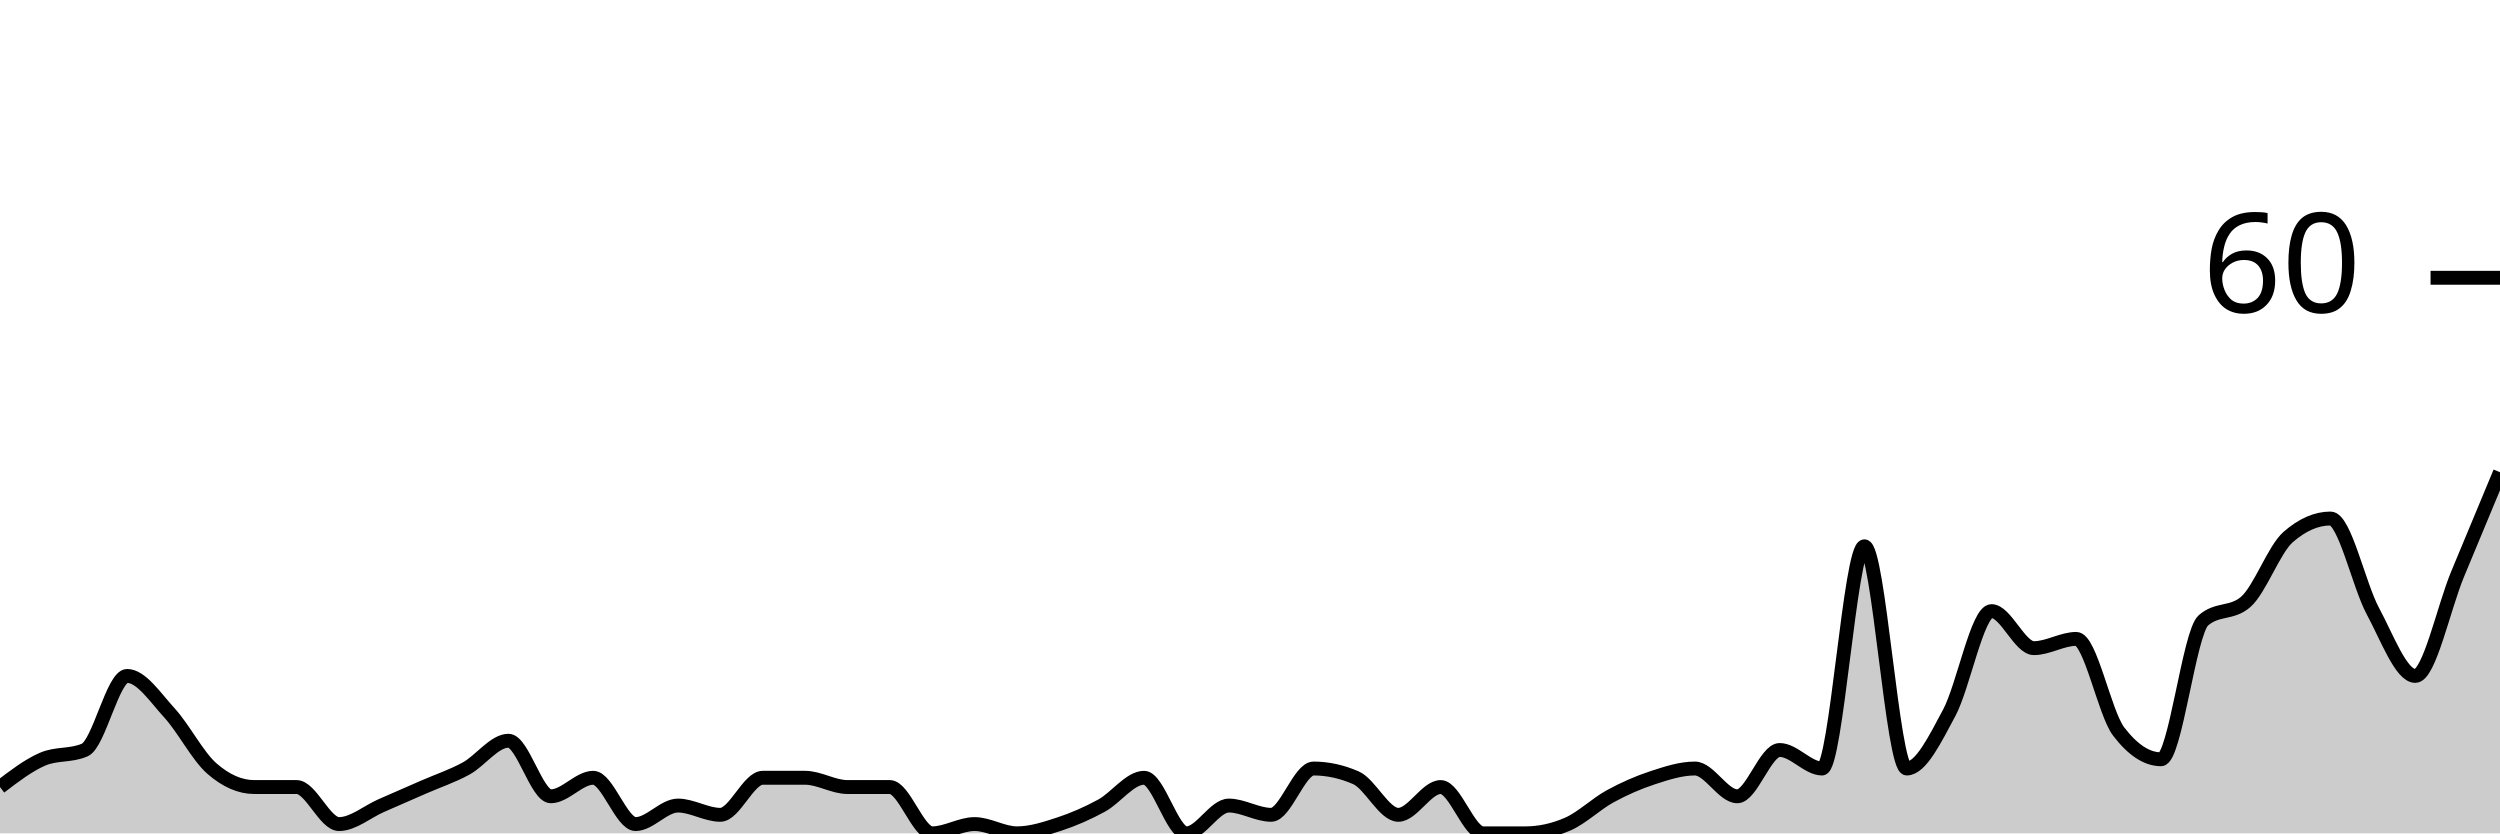
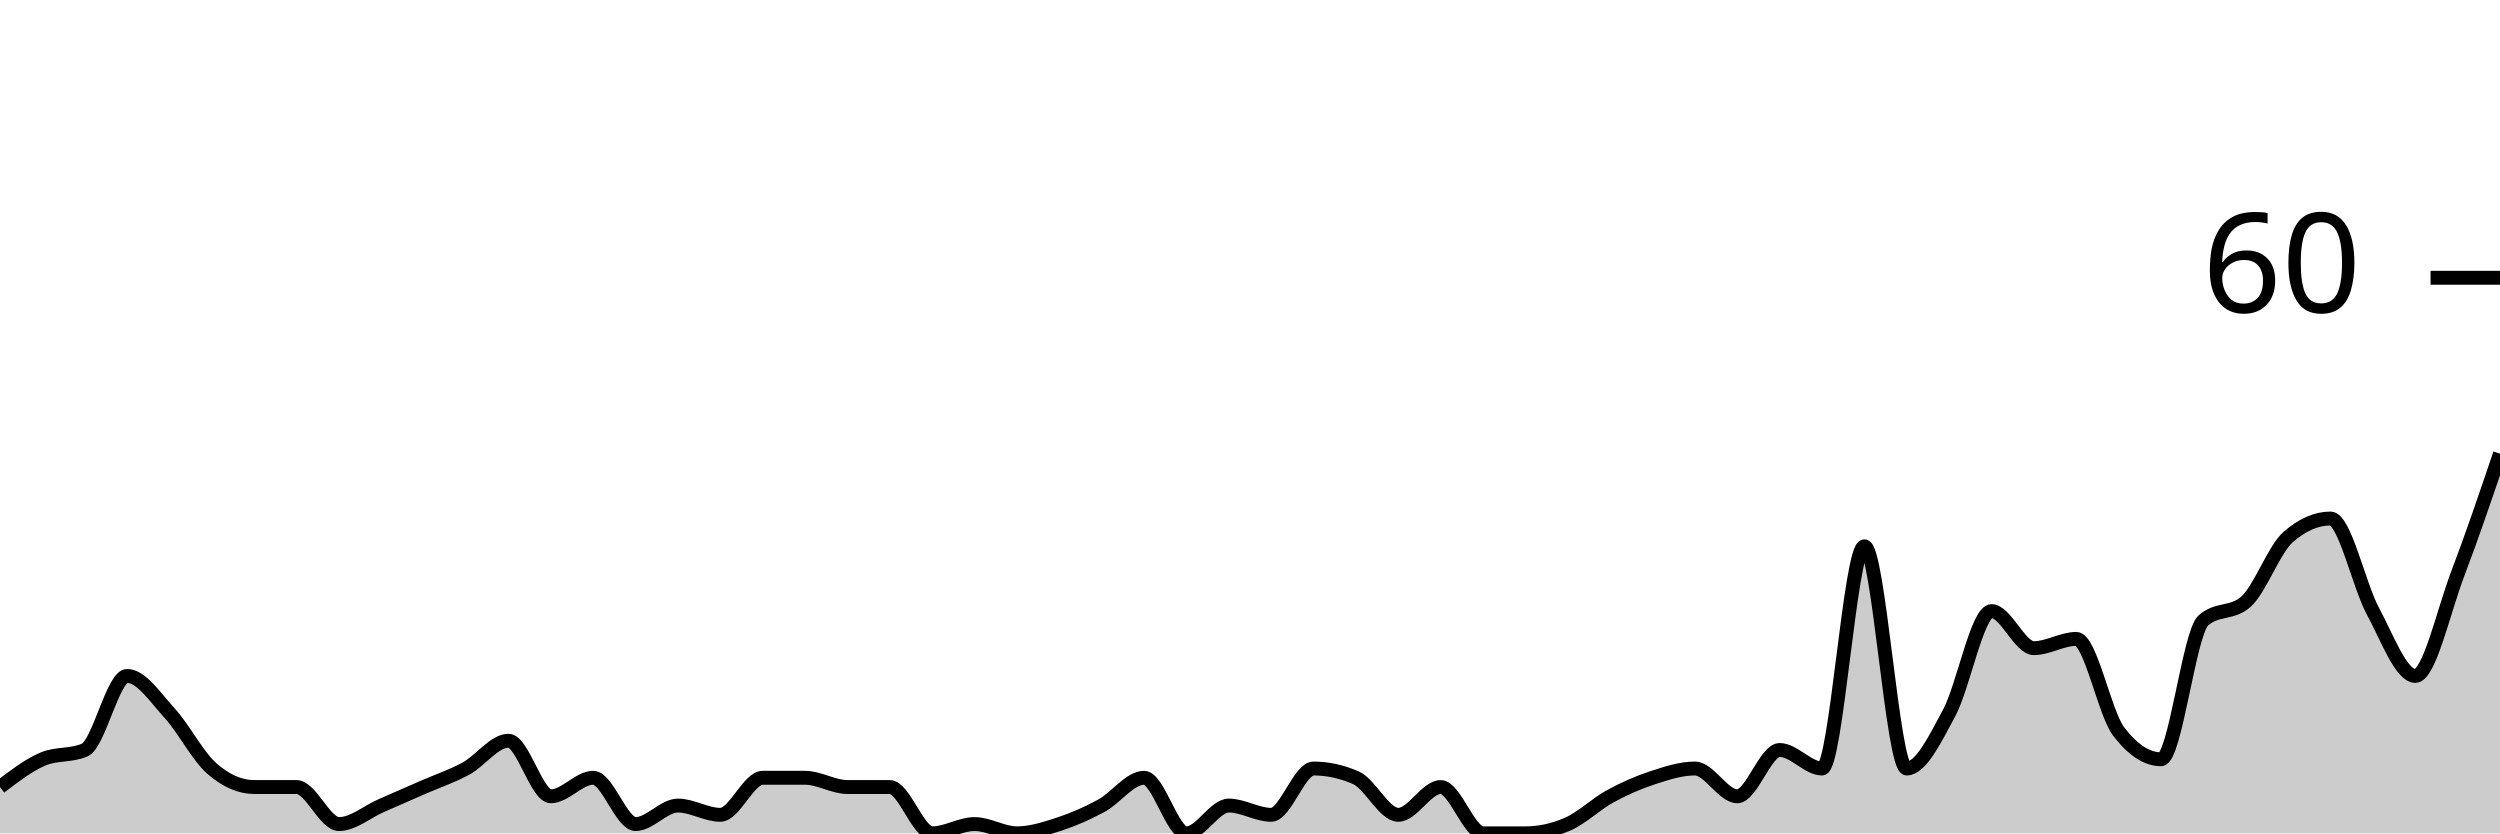
<svg xmlns="http://www.w3.org/2000/svg" viewBox="0 0 180 60">
  <g transform="translate(0,20)">
-     <path class="area" fill="rgba(0, 0, 0, 0.2)" d="M0,36.667C1.017,35.889,2.034,35.111,3.051,34.667C4.068,34.222,5.085,34.444,6.102,34C7.119,33.556,8.136,28.667,9.153,28.667C10.169,28.667,11.186,30.222,12.203,31.333C13.22,32.444,14.237,34.444,15.254,35.333C16.271,36.222,17.288,36.667,18.305,36.667C19.322,36.667,20.339,36.667,21.356,36.667C22.373,36.667,23.39,39.333,24.407,39.333C25.424,39.333,26.441,38.444,27.458,38C28.475,37.556,29.492,37.111,30.508,36.667C31.525,36.222,32.542,35.889,33.559,35.333C34.576,34.778,35.593,33.333,36.61,33.333C37.627,33.333,38.644,37.333,39.661,37.333C40.678,37.333,41.695,36,42.712,36C43.729,36,44.746,39.333,45.763,39.333C46.78,39.333,47.797,38,48.814,38C49.831,38,50.847,38.667,51.864,38.667C52.881,38.667,53.898,36,54.915,36C55.932,36,56.949,36,57.966,36C58.983,36,60,36.667,61.017,36.667C62.034,36.667,63.051,36.667,64.068,36.667C65.085,36.667,66.102,40,67.119,40C68.136,40,69.153,39.333,70.169,39.333C71.186,39.333,72.203,40,73.22,40C74.237,40,75.254,39.667,76.271,39.333C77.288,39,78.305,38.556,79.322,38C80.339,37.444,81.356,36,82.373,36C83.39,36,84.407,40,85.424,40C86.441,40,87.458,38,88.475,38C89.492,38,90.508,38.667,91.525,38.667C92.542,38.667,93.559,35.333,94.576,35.333C95.593,35.333,96.61,35.556,97.627,36C98.644,36.444,99.661,38.667,100.678,38.667C101.695,38.667,102.712,36.667,103.729,36.667C104.746,36.667,105.763,40,106.78,40C107.797,40,108.814,40,109.831,40C110.847,40,111.864,39.778,112.881,39.333C113.898,38.889,114.915,37.889,115.932,37.333C116.949,36.778,117.966,36.333,118.983,36C120,35.667,121.017,35.333,122.034,35.333C123.051,35.333,124.068,37.333,125.085,37.333C126.102,37.333,127.119,34,128.136,34C129.153,34,130.169,35.333,131.186,35.333C132.203,35.333,133.22,19.333,134.237,19.333C135.254,19.333,136.271,35.333,137.288,35.333C138.305,35.333,139.322,33.222,140.339,31.333C141.356,29.444,142.373,24,143.39,24C144.407,24,145.424,26.667,146.441,26.667C147.458,26.667,148.475,26,149.492,26C150.508,26,151.525,31.333,152.542,32.667C153.559,34,154.576,34.667,155.593,34.667C156.61,34.667,157.627,25.556,158.644,24.667C159.661,23.778,160.678,24.222,161.695,23.333C162.712,22.444,163.729,19.556,164.746,18.667C165.763,17.778,166.78,17.333,167.797,17.333C168.814,17.333,169.831,22.111,170.847,24C171.864,25.889,172.881,28.667,173.898,28.667C174.915,28.667,175.932,23.778,176.949,21.333C177.966,18.889,178.983,16.444,180,14L180,40C178.983,40,177.966,40,176.949,40C175.932,40,174.915,40,173.898,40C172.881,40,171.864,40,170.847,40C169.831,40,168.814,40,167.797,40C166.78,40,165.763,40,164.746,40C163.729,40,162.712,40,161.695,40C160.678,40,159.661,40,158.644,40C157.627,40,156.61,40,155.593,40C154.576,40,153.559,40,152.542,40C151.525,40,150.508,40,149.492,40C148.475,40,147.458,40,146.441,40C145.424,40,144.407,40,143.39,40C142.373,40,141.356,40,140.339,40C139.322,40,138.305,40,137.288,40C136.271,40,135.254,40,134.237,40C133.22,40,132.203,40,131.186,40C130.169,40,129.153,40,128.136,40C127.119,40,126.102,40,125.085,40C124.068,40,123.051,40,122.034,40C121.017,40,120,40,118.983,40C117.966,40,116.949,40,115.932,40C114.915,40,113.898,40,112.881,40C111.864,40,110.847,40,109.831,40C108.814,40,107.797,40,106.78,40C105.763,40,104.746,40,103.729,40C102.712,40,101.695,40,100.678,40C99.661,40,98.644,40,97.627,40C96.61,40,95.593,40,94.576,40C93.559,40,92.542,40,91.525,40C90.508,40,89.492,40,88.475,40C87.458,40,86.441,40,85.424,40C84.407,40,83.39,40,82.373,40C81.356,40,80.339,40,79.322,40C78.305,40,77.288,40,76.271,40C75.254,40,74.237,40,73.22,40C72.203,40,71.186,40,70.169,40C69.153,40,68.136,40,67.119,40C66.102,40,65.085,40,64.068,40C63.051,40,62.034,40,61.017,40C60,40,58.983,40,57.966,40C56.949,40,55.932,40,54.915,40C53.898,40,52.881,40,51.864,40C50.847,40,49.831,40,48.814,40C47.797,40,46.78,40,45.763,40C44.746,40,43.729,40,42.712,40C41.695,40,40.678,40,39.661,40C38.644,40,37.627,40,36.61,40C35.593,40,34.576,40,33.559,40C32.542,40,31.525,40,30.508,40C29.492,40,28.475,40,27.458,40C26.441,40,25.424,40,24.407,40C23.39,40,22.373,40,21.356,40C20.339,40,19.322,40,18.305,40C17.288,40,16.271,40,15.254,40C14.237,40,13.22,40,12.203,40C11.186,40,10.169,40,9.153,40C8.136,40,7.119,40,6.102,40C5.085,40,4.068,40,3.051,40C2.034,40,1.017,40,0,40Z" />
-     <path class="line" stroke="black" fill="none" d="M0,36.667C1.017,35.889,2.034,35.111,3.051,34.667C4.068,34.222,5.085,34.444,6.102,34C7.119,33.556,8.136,28.667,9.153,28.667C10.169,28.667,11.186,30.222,12.203,31.333C13.22,32.444,14.237,34.444,15.254,35.333C16.271,36.222,17.288,36.667,18.305,36.667C19.322,36.667,20.339,36.667,21.356,36.667C22.373,36.667,23.39,39.333,24.407,39.333C25.424,39.333,26.441,38.444,27.458,38C28.475,37.556,29.492,37.111,30.508,36.667C31.525,36.222,32.542,35.889,33.559,35.333C34.576,34.778,35.593,33.333,36.61,33.333C37.627,33.333,38.644,37.333,39.661,37.333C40.678,37.333,41.695,36,42.712,36C43.729,36,44.746,39.333,45.763,39.333C46.78,39.333,47.797,38,48.814,38C49.831,38,50.847,38.667,51.864,38.667C52.881,38.667,53.898,36,54.915,36C55.932,36,56.949,36,57.966,36C58.983,36,60,36.667,61.017,36.667C62.034,36.667,63.051,36.667,64.068,36.667C65.085,36.667,66.102,40,67.119,40C68.136,40,69.153,39.333,70.169,39.333C71.186,39.333,72.203,40,73.22,40C74.237,40,75.254,39.667,76.271,39.333C77.288,39,78.305,38.556,79.322,38C80.339,37.444,81.356,36,82.373,36C83.39,36,84.407,40,85.424,40C86.441,40,87.458,38,88.475,38C89.492,38,90.508,38.667,91.525,38.667C92.542,38.667,93.559,35.333,94.576,35.333C95.593,35.333,96.61,35.556,97.627,36C98.644,36.444,99.661,38.667,100.678,38.667C101.695,38.667,102.712,36.667,103.729,36.667C104.746,36.667,105.763,40,106.78,40C107.797,40,108.814,40,109.831,40C110.847,40,111.864,39.778,112.881,39.333C113.898,38.889,114.915,37.889,115.932,37.333C116.949,36.778,117.966,36.333,118.983,36C120,35.667,121.017,35.333,122.034,35.333C123.051,35.333,124.068,37.333,125.085,37.333C126.102,37.333,127.119,34,128.136,34C129.153,34,130.169,35.333,131.186,35.333C132.203,35.333,133.22,19.333,134.237,19.333C135.254,19.333,136.271,35.333,137.288,35.333C138.305,35.333,139.322,33.222,140.339,31.333C141.356,29.444,142.373,24,143.39,24C144.407,24,145.424,26.667,146.441,26.667C147.458,26.667,148.475,26,149.492,26C150.508,26,151.525,31.333,152.542,32.667C153.559,34,154.576,34.667,155.593,34.667C156.61,34.667,157.627,25.556,158.644,24.667C159.661,23.778,160.678,24.222,161.695,23.333C162.712,22.444,163.729,19.556,164.746,18.667C165.763,17.778,166.78,17.333,167.797,17.333C168.814,17.333,169.831,22.111,170.847,24C171.864,25.889,172.881,28.667,173.898,28.667C174.915,28.667,175.932,23.778,176.949,21.333C177.966,18.889,178.983,16.444,180,14" />
+     <path class="area" fill="rgba(0, 0, 0, 0.2)" d="M0,36.667C1.017,35.889,2.034,35.111,3.051,34.667C4.068,34.222,5.085,34.444,6.102,34C7.119,33.556,8.136,28.667,9.153,28.667C10.169,28.667,11.186,30.222,12.203,31.333C13.22,32.444,14.237,34.444,15.254,35.333C16.271,36.222,17.288,36.667,18.305,36.667C19.322,36.667,20.339,36.667,21.356,36.667C22.373,36.667,23.39,39.333,24.407,39.333C25.424,39.333,26.441,38.444,27.458,38C28.475,37.556,29.492,37.111,30.508,36.667C31.525,36.222,32.542,35.889,33.559,35.333C34.576,34.778,35.593,33.333,36.61,33.333C37.627,33.333,38.644,37.333,39.661,37.333C40.678,37.333,41.695,36,42.712,36C43.729,36,44.746,39.333,45.763,39.333C46.78,39.333,47.797,38,48.814,38C49.831,38,50.847,38.667,51.864,38.667C52.881,38.667,53.898,36,54.915,36C55.932,36,56.949,36,57.966,36C58.983,36,60,36.667,61.017,36.667C62.034,36.667,63.051,36.667,64.068,36.667C65.085,36.667,66.102,40,67.119,40C68.136,40,69.153,39.333,70.169,39.333C71.186,39.333,72.203,40,73.22,40C74.237,40,75.254,39.667,76.271,39.333C77.288,39,78.305,38.556,79.322,38C80.339,37.444,81.356,36,82.373,36C83.39,36,84.407,40,85.424,40C86.441,40,87.458,38,88.475,38C89.492,38,90.508,38.667,91.525,38.667C92.542,38.667,93.559,35.333,94.576,35.333C95.593,35.333,96.61,35.556,97.627,36C98.644,36.444,99.661,38.667,100.678,38.667C101.695,38.667,102.712,36.667,103.729,36.667C104.746,36.667,105.763,40,106.78,40C107.797,40,108.814,40,109.831,40C110.847,40,111.864,39.778,112.881,39.333C113.898,38.889,114.915,37.889,115.932,37.333C116.949,36.778,117.966,36.333,118.983,36C120,35.667,121.017,35.333,122.034,35.333C123.051,35.333,124.068,37.333,125.085,37.333C126.102,37.333,127.119,34,128.136,34C129.153,34,130.169,35.333,131.186,35.333C132.203,35.333,133.22,19.333,134.237,19.333C135.254,19.333,136.271,35.333,137.288,35.333C138.305,35.333,139.322,33.222,140.339,31.333C141.356,29.444,142.373,24,143.39,24C144.407,24,145.424,26.667,146.441,26.667C147.458,26.667,148.475,26,149.492,26C150.508,26,151.525,31.333,152.542,32.667C153.559,34,154.576,34.667,155.593,34.667C156.61,34.667,157.627,25.556,158.644,24.667C159.661,23.778,160.678,24.222,161.695,23.333C162.712,22.444,163.729,19.556,164.746,18.667C165.763,17.778,166.78,17.333,167.797,17.333C168.814,17.333,169.831,22.111,170.847,24C171.864,25.889,172.881,28.667,173.898,28.667C174.915,28.667,175.932,24,176.949,21.333C177.966,18.667,178.983,15.667,180,12.667L180,40C178.983,40,177.966,40,176.949,40C175.932,40,174.915,40,173.898,40C172.881,40,171.864,40,170.847,40C169.831,40,168.814,40,167.797,40C166.78,40,165.763,40,164.746,40C163.729,40,162.712,40,161.695,40C160.678,40,159.661,40,158.644,40C157.627,40,156.61,40,155.593,40C154.576,40,153.559,40,152.542,40C151.525,40,150.508,40,149.492,40C148.475,40,147.458,40,146.441,40C145.424,40,144.407,40,143.39,40C142.373,40,141.356,40,140.339,40C139.322,40,138.305,40,137.288,40C136.271,40,135.254,40,134.237,40C133.22,40,132.203,40,131.186,40C130.169,40,129.153,40,128.136,40C127.119,40,126.102,40,125.085,40C124.068,40,123.051,40,122.034,40C121.017,40,120,40,118.983,40C117.966,40,116.949,40,115.932,40C114.915,40,113.898,40,112.881,40C111.864,40,110.847,40,109.831,40C108.814,40,107.797,40,106.78,40C105.763,40,104.746,40,103.729,40C102.712,40,101.695,40,100.678,40C99.661,40,98.644,40,97.627,40C96.61,40,95.593,40,94.576,40C93.559,40,92.542,40,91.525,40C90.508,40,89.492,40,88.475,40C87.458,40,86.441,40,85.424,40C84.407,40,83.39,40,82.373,40C81.356,40,80.339,40,79.322,40C78.305,40,77.288,40,76.271,40C75.254,40,74.237,40,73.22,40C72.203,40,71.186,40,70.169,40C69.153,40,68.136,40,67.119,40C66.102,40,65.085,40,64.068,40C63.051,40,62.034,40,61.017,40C60,40,58.983,40,57.966,40C56.949,40,55.932,40,54.915,40C53.898,40,52.881,40,51.864,40C50.847,40,49.831,40,48.814,40C47.797,40,46.78,40,45.763,40C44.746,40,43.729,40,42.712,40C41.695,40,40.678,40,39.661,40C38.644,40,37.627,40,36.61,40C35.593,40,34.576,40,33.559,40C32.542,40,31.525,40,30.508,40C29.492,40,28.475,40,27.458,40C26.441,40,25.424,40,24.407,40C23.39,40,22.373,40,21.356,40C20.339,40,19.322,40,18.305,40C17.288,40,16.271,40,15.254,40C14.237,40,13.22,40,12.203,40C11.186,40,10.169,40,9.153,40C8.136,40,7.119,40,6.102,40C5.085,40,4.068,40,3.051,40C2.034,40,1.017,40,0,40Z" />
+     <path class="line" stroke="black" fill="none" d="M0,36.667C1.017,35.889,2.034,35.111,3.051,34.667C4.068,34.222,5.085,34.444,6.102,34C7.119,33.556,8.136,28.667,9.153,28.667C10.169,28.667,11.186,30.222,12.203,31.333C13.22,32.444,14.237,34.444,15.254,35.333C16.271,36.222,17.288,36.667,18.305,36.667C19.322,36.667,20.339,36.667,21.356,36.667C22.373,36.667,23.39,39.333,24.407,39.333C25.424,39.333,26.441,38.444,27.458,38C28.475,37.556,29.492,37.111,30.508,36.667C31.525,36.222,32.542,35.889,33.559,35.333C34.576,34.778,35.593,33.333,36.61,33.333C37.627,33.333,38.644,37.333,39.661,37.333C40.678,37.333,41.695,36,42.712,36C43.729,36,44.746,39.333,45.763,39.333C46.78,39.333,47.797,38,48.814,38C49.831,38,50.847,38.667,51.864,38.667C52.881,38.667,53.898,36,54.915,36C55.932,36,56.949,36,57.966,36C58.983,36,60,36.667,61.017,36.667C62.034,36.667,63.051,36.667,64.068,36.667C65.085,36.667,66.102,40,67.119,40C68.136,40,69.153,39.333,70.169,39.333C71.186,39.333,72.203,40,73.22,40C74.237,40,75.254,39.667,76.271,39.333C77.288,39,78.305,38.556,79.322,38C80.339,37.444,81.356,36,82.373,36C83.39,36,84.407,40,85.424,40C86.441,40,87.458,38,88.475,38C89.492,38,90.508,38.667,91.525,38.667C92.542,38.667,93.559,35.333,94.576,35.333C95.593,35.333,96.61,35.556,97.627,36C98.644,36.444,99.661,38.667,100.678,38.667C101.695,38.667,102.712,36.667,103.729,36.667C104.746,36.667,105.763,40,106.78,40C107.797,40,108.814,40,109.831,40C110.847,40,111.864,39.778,112.881,39.333C113.898,38.889,114.915,37.889,115.932,37.333C116.949,36.778,117.966,36.333,118.983,36C120,35.667,121.017,35.333,122.034,35.333C123.051,35.333,124.068,37.333,125.085,37.333C126.102,37.333,127.119,34,128.136,34C129.153,34,130.169,35.333,131.186,35.333C132.203,35.333,133.22,19.333,134.237,19.333C135.254,19.333,136.271,35.333,137.288,35.333C138.305,35.333,139.322,33.222,140.339,31.333C141.356,29.444,142.373,24,143.39,24C144.407,24,145.424,26.667,146.441,26.667C147.458,26.667,148.475,26,149.492,26C150.508,26,151.525,31.333,152.542,32.667C153.559,34,154.576,34.667,155.593,34.667C156.61,34.667,157.627,25.556,158.644,24.667C159.661,23.778,160.678,24.222,161.695,23.333C162.712,22.444,163.729,19.556,164.746,18.667C165.763,17.778,166.78,17.333,167.797,17.333C168.814,17.333,169.831,22.111,170.847,24C171.864,25.889,172.881,28.667,173.898,28.667C174.915,28.667,175.932,24,176.949,21.333C177.966,18.667,178.983,15.667,180,12.667" />
    <path class="axis-ceiling" stroke-width="1" stroke="black" fill="none" d="M175,0L180,0" />
    <text class="axis-ceiling-label" font-family="sans-serif" text-anchor="end" font-size="10px" x="170" y="2.5">60</text>
  </g>
</svg>
